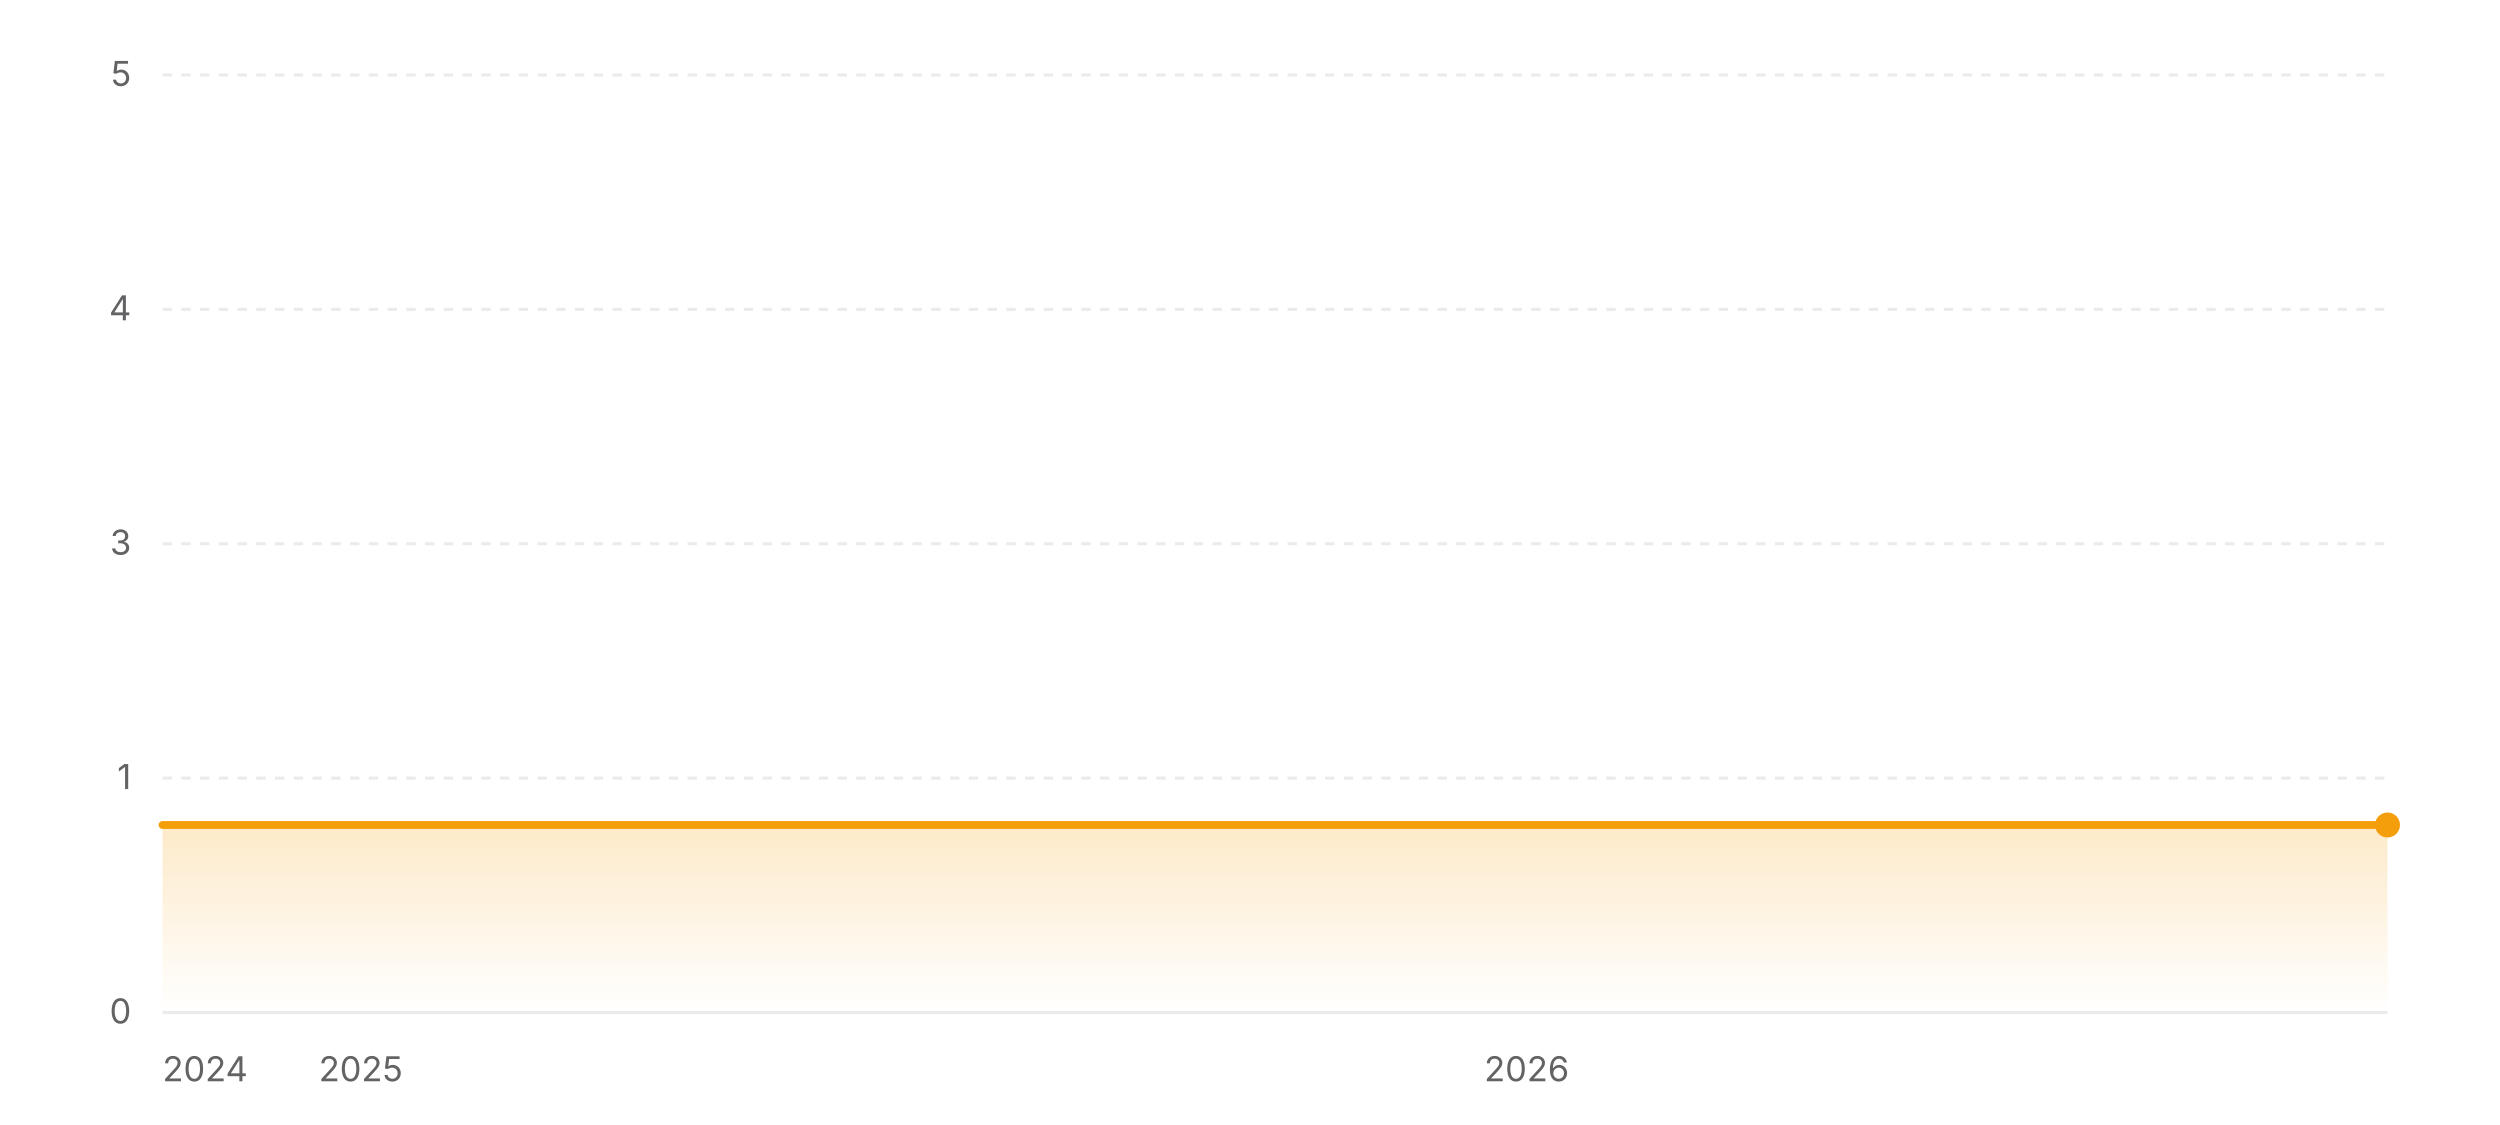
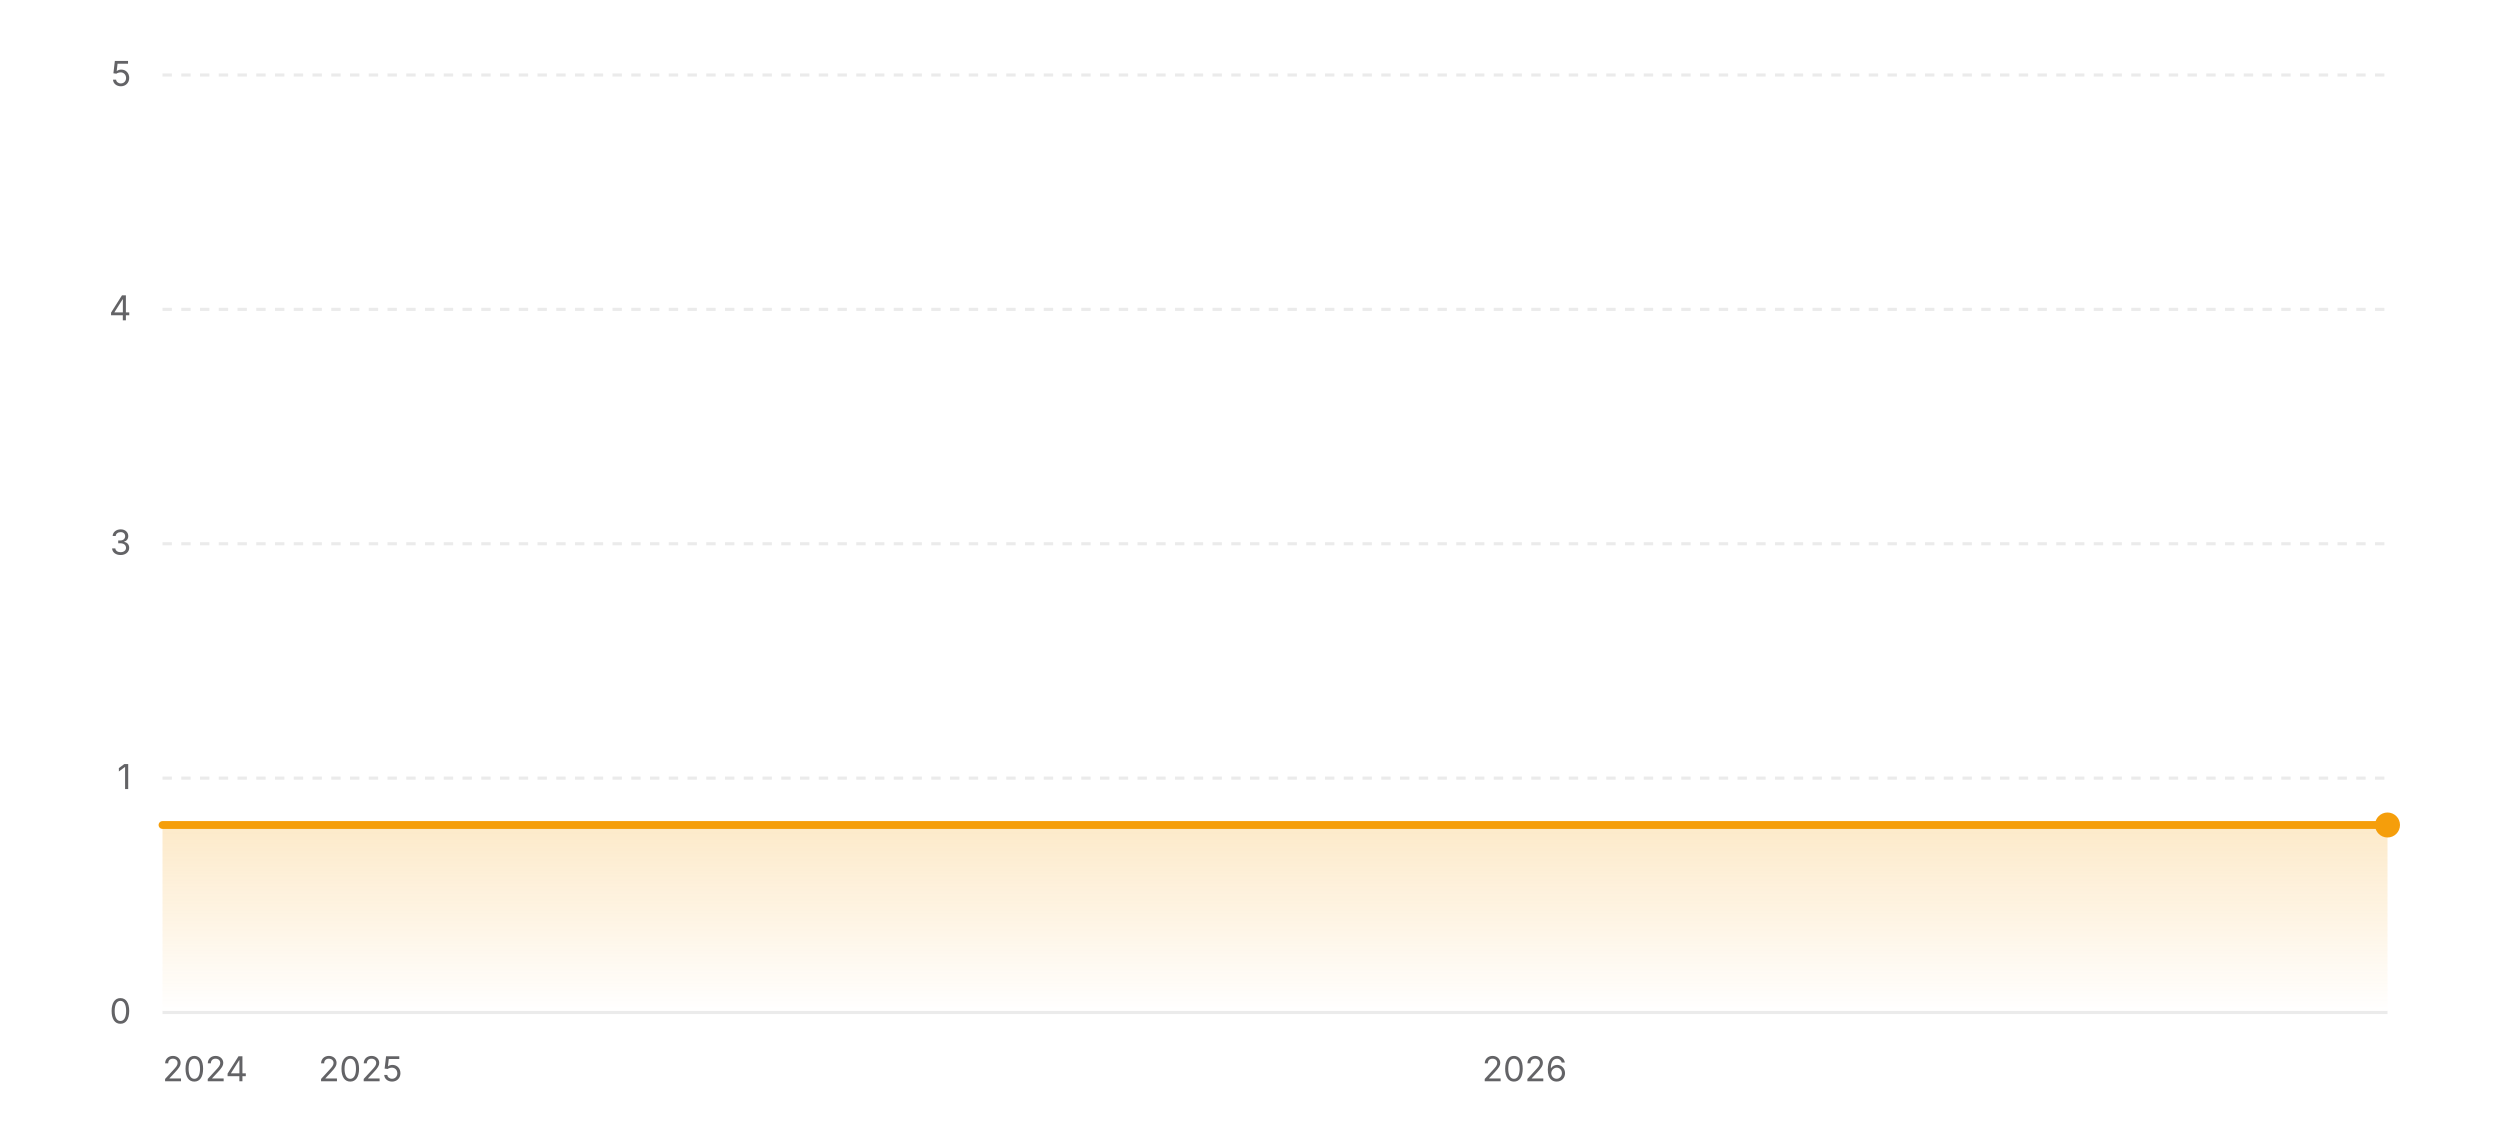
<svg xmlns="http://www.w3.org/2000/svg" width="800" height="360" viewBox="0 0 800 360" role="img" aria-label="Star history of wofy-92/markdown-online-editor">
  <defs>
    <linearGradient id="area-light" x1="0" y1="0" x2="0" y2="1">
      <stop offset="0%" stop-color="#f59e0b" stop-opacity="0.22" />
      <stop offset="100%" stop-color="#f59e0b" stop-opacity="0" />
    </linearGradient>
  </defs>
  <line x1="52" y1="324" x2="764" y2="324" stroke="rgba(0,0,0,0.08)" stroke-width="1" />
  <text x="42" y="327.5" text-anchor="end" font-size="11" fill="#636366" font-family="ui-sans-serif, system-ui, -apple-system, BlinkMacSystemFont, 'Segoe UI', sans-serif">0</text>
  <line x1="52" y1="249" x2="764" y2="249" stroke="rgba(0,0,0,0.08)" stroke-width="1" stroke-dasharray="3 3" />
  <text x="42" y="252.5" text-anchor="end" font-size="11" fill="#636366" font-family="ui-sans-serif, system-ui, -apple-system, BlinkMacSystemFont, 'Segoe UI', sans-serif">1</text>
  <line x1="52" y1="174" x2="764" y2="174" stroke="rgba(0,0,0,0.08)" stroke-width="1" stroke-dasharray="3 3" />
  <text x="42" y="177.5" text-anchor="end" font-size="11" fill="#636366" font-family="ui-sans-serif, system-ui, -apple-system, BlinkMacSystemFont, 'Segoe UI', sans-serif">3</text>
  <line x1="52" y1="99" x2="764" y2="99" stroke="rgba(0,0,0,0.08)" stroke-width="1" stroke-dasharray="3 3" />
  <text x="42" y="102.5" text-anchor="end" font-size="11" fill="#636366" font-family="ui-sans-serif, system-ui, -apple-system, BlinkMacSystemFont, 'Segoe UI', sans-serif">4</text>
  <line x1="52" y1="24" x2="764" y2="24" stroke="rgba(0,0,0,0.08)" stroke-width="1" stroke-dasharray="3 3" />
  <text x="42" y="27.5" text-anchor="end" font-size="11" fill="#636366" font-family="ui-sans-serif, system-ui, -apple-system, BlinkMacSystemFont, 'Segoe UI', sans-serif">5</text>
  <polygon fill="url(#area-light)" points="52,324 52,264 764,264 764,324" />
  <polyline fill="none" stroke="#f59e0b" stroke-width="2.5" stroke-linecap="round" stroke-linejoin="round" points="52,264 764,264" />
  <circle cx="764" cy="264" r="4" fill="#f59e0b" />
  <text x="52" y="346" text-anchor="start" font-size="11" fill="#636366" font-family="ui-sans-serif, system-ui, -apple-system, BlinkMacSystemFont, 'Segoe UI', sans-serif">2024</text>
-   <text x="115.45" y="346" text-anchor="middle" font-size="11" fill="#636366" font-family="ui-sans-serif, system-ui, -apple-system, BlinkMacSystemFont, 'Segoe UI', sans-serif">2025</text>
-   <text x="488.54" y="346" text-anchor="middle" font-size="11" fill="#636366" font-family="ui-sans-serif, system-ui, -apple-system, BlinkMacSystemFont, 'Segoe UI', sans-serif">2026</text>
+   <text x="115.35" y="346" text-anchor="middle" font-size="11" fill="#636366" font-family="ui-sans-serif, system-ui, -apple-system, BlinkMacSystemFont, 'Segoe UI', sans-serif">2025</text>
+   <text x="487.87" y="346" text-anchor="middle" font-size="11" fill="#636366" font-family="ui-sans-serif, system-ui, -apple-system, BlinkMacSystemFont, 'Segoe UI', sans-serif">2026</text>
</svg>
